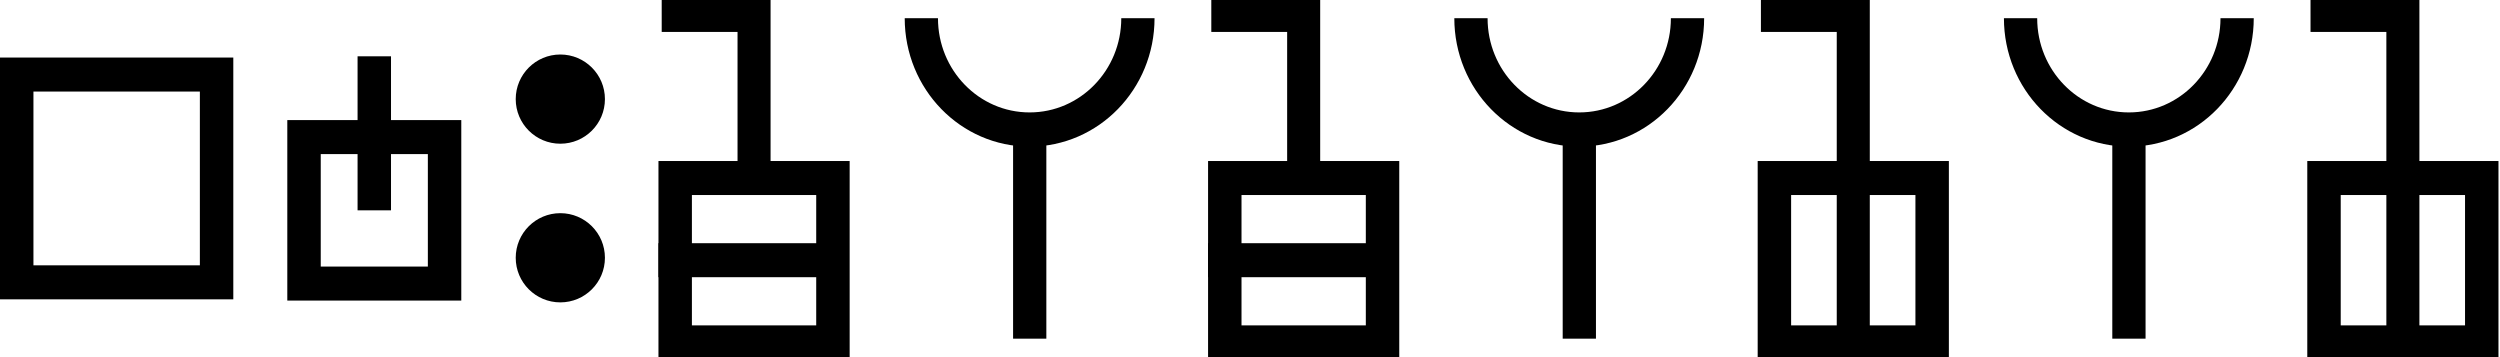
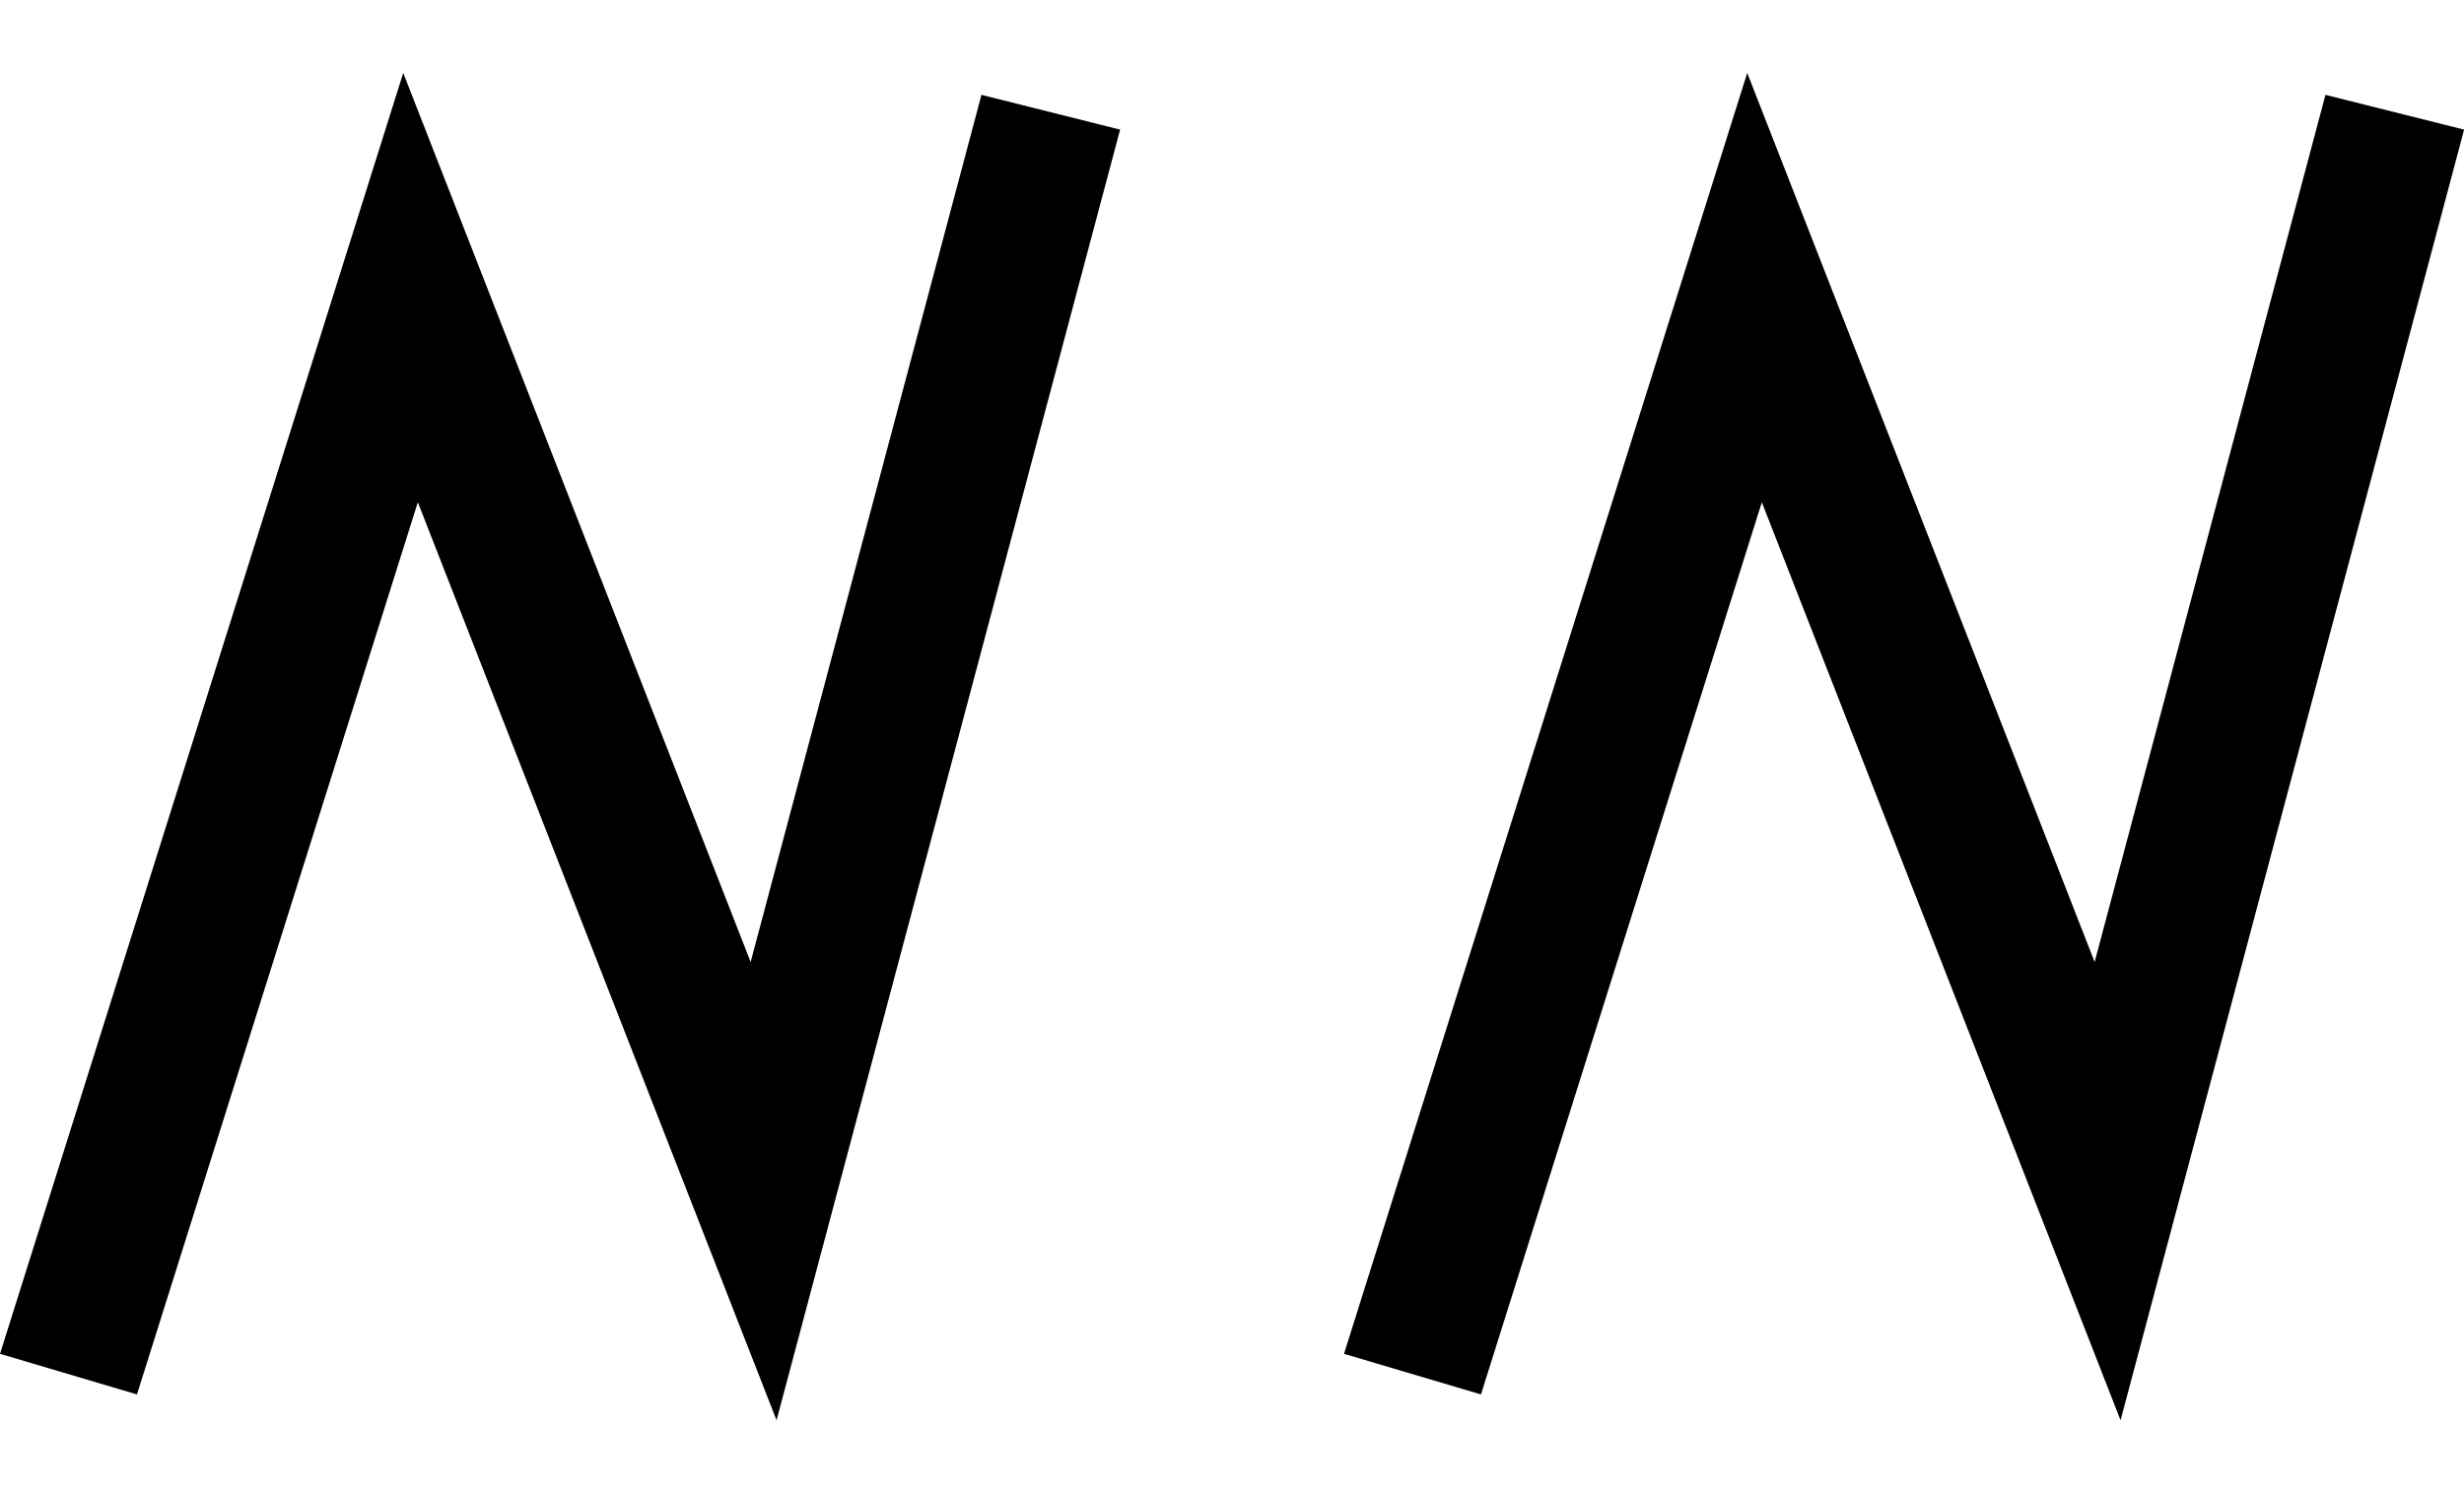
- <svg xmlns="http://www.w3.org/2000/svg" width="140.1" height="20" viewBox="0 0 140.1 20" version="1.1" id="svg3807">
+ <svg xmlns="http://www.w3.org/2000/svg" width="33" height="20" viewBox="0 0 33 20" version="1.1" id="svg3807">
  <g id="layer L1" transform="translate(0,10)">
    <g transform="translate(0,0)">
-       <g id="layer1" transform="translate(0,-291.7083)">
-         <g transform="matrix(1.172932,0,0,-0.9520283,-583.8196,-1486.07)" id="g10351" style="stroke-width:1.788;stroke-miterlimit:4;stroke-dasharray:none">
-           <g transform="matrix(0.9094024,0,0,1.120415,45.09442,226.1223)" id="g10351-0" style="stroke-width:1.789;stroke-miterlimit:4;stroke-dasharray:none">
-             <g id="g2601" transform="matrix(0.8925618,0,0,0.8925266,53.47671,-202.8362)" style="stroke-width:2.005">
-               <g transform="matrix(0.9161032,0,0,-0.9078513,101.9969,-4745.411)" id="g14246" style="stroke-width:2.177;stroke-miterlimit:4;stroke-dasharray:none">
-                 <g transform="matrix(1.222974,0,0,1.234139,-146.3597,738.2648)" id="g14253">
-                   <g transform="translate(-39.3611,1.9848)" id="g14264" style="stroke-width:1.772;stroke-miterlimit:4;stroke-dasharray:none">
-                     <g id="g10359-10-8" transform="matrix(1,0,0,-1,-52.73343,-5050.882)" style="stroke-width:1.772;stroke-miterlimit:4;stroke-dasharray:none">
-                       <g transform="matrix(1,0,0,-1,9.453375,-5051.509)" id="g14371">
-                         <g id="g10364-8-3" transform="matrix(1,0,0,-1,-48.16121,-5051.049)" />
-                         <g transform="translate(-27.1658,1.5491)" id="g14427">
-                           <g id="g10367-880-7" transform="matrix(1,0,0,-1,-48.16121,-5051.049)" />
-                           <g transform="translate(-45.4538,2.7243)" id="g14438">
-                             <g id="g10370-7-5" transform="matrix(1,0,0,-1,-48.16121,-5051.049)" />
-                             <g transform="translate(-30.4313,0.6037)" id="g14451">
-                               <g id="g12601" style="stroke-width:2.605;stroke-miterlimit:4;stroke-dasharray:none" transform="matrix(0.6486516,0,0,0.7128036,230.9036,-908.8502)">
-                                 <g style="stroke-width:1.48;stroke-miterlimit:4;stroke-dasharray:none" transform="matrix(1.846011,0,0,-1.679871,592.5355,-3070.463)" id="g4509-93-8">
-                                   <g id="g20055" transform="matrix(0.8002002,0,0,0.8223537,5.468814,10.95793)" style="stroke-width:1.824">
-                                     <g id="g20314" transform="matrix(0.9998634,0,0,-1,0.00611664,131.9087)" style="stroke-width:1.824">
-                                       <g id="g1248" transform="matrix(0.4865709,0,0,0.481358,19.61969,44.79501)" style="stroke-width:3.769;stroke-miterlimit:4;stroke-dasharray:none">
-                                         <g id="g1560" transform="matrix(0.7986289,0,0,0.7988544,6.441648,13.45424)" style="stroke-width:4.719">
-                                           <g id="g1745" transform="translate(8.315181,-6.137492)">
-                                             <g id="g2469" transform="translate(17.57402,-2.212496)">
-                                               <rect y="-61.232" x="-44.939" height="28.829" width="28.205" id="rect4172-8-9-3-1-5-3-4-5" style="fill:none;fill-opacity:1;stroke:#000000;stroke-width:4.719;stroke-miterlimit:4;stroke-dasharray:none;stroke-opacity:1" transform="scale(-1)" />
-                                             </g>
-                                           </g>
-                                         </g>
-                                       </g>
-                                     </g>
-                                   </g>
-                                 </g>
-                               </g>
-                             </g>
-                           </g>
-                         </g>
-                       </g>
-                     </g>
+       <g transform="translate(0,0)">
+         <g id="layer1" transform="translate(0,-291.7083)">
+           <g transform="matrix(1.172932,0,0,-0.9520283,-583.8196,-1486.07)" id="g10351" style="stroke-width:1.788;stroke-miterlimit:4;stroke-dasharray:none">
+             <g transform="matrix(0.9094024,0,0,1.120415,45.09442,226.1223)" id="g10351-0" style="stroke-width:1.789;stroke-miterlimit:4;stroke-dasharray:none">
+               <g id="g2601" transform="matrix(0.8925618,0,0,0.8925266,53.47671,-202.8362)" style="stroke-width:2.005">
+                 <g id="g3084" transform="matrix(1.011122,0,0,0.9932151,-7.370096,-13.71252)" style="stroke-width:2.001">
+                   <g transform="matrix(0.8377975,0,0,0.8280196,-39.34358,-319.7406)" id="g10367" style="stroke-width:2.22;stroke-miterlimit:4;stroke-dasharray:none">
+                     <path style="fill:none;fill-rule:evenodd;stroke:#000000;stroke-width:2.378;stroke-linecap:butt;stroke-linejoin:miter;stroke-miterlimit:4;stroke-dasharray:none;stroke-opacity:1" d="m 660.685,-1855.555 -4.769,-18.457 -5.863,15.457 -5.68,-18.588" id="path4186-6-7-94-7-8-3-4-9-6-9-9-0-1-3" />
                  </g>
                </g>
              </g>
            </g>
          </g>
        </g>
      </g>
    </g>
-     <g transform="translate(16.1,0)">
-       <g id="layer1" transform="translate(0,-291.7083)">
-         <g transform="matrix(1.172932,0,0,-0.9520283,-583.8196,-1486.07)" id="g10351" style="stroke-width:1.788;stroke-miterlimit:4;stroke-dasharray:none">
-           <g transform="matrix(0.9094024,0,0,1.120415,45.09442,226.1223)" id="g10351-0" style="stroke-width:1.789;stroke-miterlimit:4;stroke-dasharray:none">
-             <g id="g2601" transform="matrix(0.8925618,0,0,0.8925266,53.47671,-202.8362)" style="stroke-width:2.005">
-               <g transform="matrix(0.9161032,0,0,-0.9078513,101.9969,-4745.411)" id="g14246" style="stroke-width:2.177;stroke-miterlimit:4;stroke-dasharray:none">
-                 <g transform="matrix(1.222974,0,0,1.234139,-146.3597,738.2648)" id="g14253">
-                   <g transform="translate(-39.3611,1.9848)" id="g14264" style="stroke-width:1.772;stroke-miterlimit:4;stroke-dasharray:none">
-                     <g id="g10359-10-8" transform="matrix(1,0,0,-1,-52.73343,-5050.882)" style="stroke-width:1.772;stroke-miterlimit:4;stroke-dasharray:none">
-                       <g transform="matrix(1,0,0,-1,9.453375,-5051.509)" id="g14371">
-                         <g id="g10364-8-3" transform="matrix(1,0,0,-1,-48.16121,-5051.049)" />
-                         <g transform="translate(-27.1658,1.5491)" id="g14427">
-                           <g id="g10367-880-7" transform="matrix(1,0,0,-1,-48.16121,-5051.049)" />
-                           <g transform="translate(-45.4538,2.7243)" id="g14438">
-                             <g id="g10370-7-5" transform="matrix(1,0,0,-1,-48.16121,-5051.049)" />
-                             <g transform="translate(-30.4313,0.6037)" id="g14451">
-                               <g id="g12601" style="stroke-width:2.605;stroke-miterlimit:4;stroke-dasharray:none" transform="matrix(0.6486516,0,0,0.7128036,230.9036,-908.8502)">
-                                 <g style="stroke-width:1.48;stroke-miterlimit:4;stroke-dasharray:none" transform="matrix(1.846011,0,0,-1.679871,592.5355,-3070.463)" id="g4509-93-8">
-                                   <g id="g20055" transform="matrix(0.8002002,0,0,0.8223537,5.468814,10.95793)" style="stroke-width:1.824">
-                                     <g id="g20314" transform="matrix(0.9998634,0,0,-1,0.00611664,131.9087)" style="stroke-width:1.824">
-                                       <g id="g1248" transform="matrix(0.4865709,0,0,0.481358,19.61969,44.79501)" style="stroke-width:3.769;stroke-miterlimit:4;stroke-dasharray:none">
-                                         <g id="g1560" transform="matrix(0.7986289,0,0,0.7988544,6.441648,13.45424)" style="stroke-width:4.719">
-                                           <g id="g1745" transform="translate(8.315181,-6.137492)">
-                                             <g id="g2469" transform="translate(17.57402,-2.212496)">
-                                               <g id="g6749" transform="translate(4.8037359e-7,-20.33403)">
-                                                 <rect y="-81.738" x="-36.569" height="20.324" width="19.834" id="rect4172-8-9-3-1-5-3-4-2" style="fill:none;fill-opacity:1;stroke:#000000;stroke-width:4.719;stroke-miterlimit:4;stroke-dasharray:none;stroke-opacity:1" transform="scale(-1)" />
-                                                 <path id="rect4172-8-9-3-1-5-3-4-5-8" style="fill:none;stroke:#000000" d="M 26.651,71.576 V 50.205" />
-                                               </g>
-                                             </g>
-                                           </g>
-                                         </g>
-                                       </g>
-                                     </g>
-                                   </g>
-                                 </g>
-                               </g>
-                             </g>
-                           </g>
-                         </g>
-                       </g>
-                     </g>
-                   </g>
-                 </g>
-               </g>
-             </g>
-           </g>
-         </g>
-       </g>
-     </g>
-     <g transform="translate(28.9,0)">
-       <g id="layer1" transform="translate(0,-291.7083)">
-         <g transform="matrix(1.172932,0,0,-0.9520283,-583.8196,-1486.07)" id="g10351" style="stroke-width:1.788;stroke-miterlimit:4;stroke-dasharray:none">
-           <g transform="matrix(0.9094024,0,0,1.120415,45.09442,226.1223)" id="g10351-0" style="stroke-width:1.789;stroke-miterlimit:4;stroke-dasharray:none">
-             <g id="g2601" transform="matrix(0.8925618,0,0,0.8925266,53.47671,-202.8362)" style="stroke-width:2.005">
-               <g transform="matrix(0.9161032,0,0,-0.9078513,101.9969,-4745.411)" id="g14246" style="stroke-width:2.177;stroke-miterlimit:4;stroke-dasharray:none">
-                 <g transform="matrix(1.222974,0,0,1.234139,-146.3597,738.2648)" id="g14253">
-                   <g transform="translate(-39.3611,1.9848)" id="g14264" style="stroke-width:1.772;stroke-miterlimit:4;stroke-dasharray:none">
-                     <g id="g10359-10-8" transform="matrix(1,0,0,-1,-52.73343,-5050.882)" style="stroke-width:1.772;stroke-miterlimit:4;stroke-dasharray:none">
-                       <g transform="matrix(1,0,0,-1,9.453375,-5051.509)" id="g14371">
-                         <g id="g10364-8-3" transform="matrix(1,0,0,-1,-48.16121,-5051.049)" />
-                         <g transform="translate(-27.1658,1.5491)" id="g14427">
-                           <g id="g10367-880-7" transform="matrix(1,0,0,-1,-48.16121,-5051.049)" />
-                           <g transform="translate(-45.4538,2.7243)" id="g14438">
-                             <g id="g10370-7-5" transform="matrix(1,0,0,-1,-48.16121,-5051.049)" />
-                             <g transform="translate(-30.4313,0.6037)" id="g14451">
-                               <g id="g12601" style="stroke-width:2.605;stroke-miterlimit:4;stroke-dasharray:none" transform="matrix(0.6486516,0,0,0.7128036,230.9036,-908.8502)">
-                                 <g id="layer1-6-3-56-3-8-9" transform="matrix(1.060054,0,0,0.9646497,1319.467,-2988.315)" style="stroke-width:3.789">
-                                   <g transform="matrix(5.820712,0,0,5.820712,-711.3569,-666.8932)" id="g5414-3-0-2-5-3-2" style="stroke-width:3.789">
-                                     <g transform="matrix(0.2597607,0,0,0.2597607,12.18558,38.7607)" id="g4442-6-1-3-9-93-5-0" style="stroke-width:3.789">
-                                       <g transform="rotate(180,65.80256,172.9668)" id="g4446-6-9-0-0-1-4-6-2" style="stroke-width:3.789">
-                                         <g transform="translate(-1.010153,-6.12405)" id="g4404-1-2-4-9-2-1-5-3" style="stroke-width:3.789">
-                                           <circle style="fill:#000000;fill-opacity:1;fill-rule:evenodd;stroke:none;stroke-width:1.454;stroke-linecap:butt;stroke-linejoin:miter;stroke-miterlimit:4;stroke-dasharray:none;stroke-opacity:1" id="path3355-3-8-2-7-5-9-7" cx="-118.645" cy="-195.522" r="2.254" transform="scale(-1)" />
-                                           <circle style="fill:#000000;fill-opacity:1;fill-rule:evenodd;stroke:none;stroke-width:1.454;stroke-linecap:butt;stroke-linejoin:miter;stroke-miterlimit:4;stroke-dasharray:none;stroke-opacity:1" id="path3355-3-8-9-5-0-0-9-5" cx="-118.645" cy="-187.504" r="2.254" transform="scale(-1)" />
-                                         </g>
-                                       </g>
-                                     </g>
-                                   </g>
-                                 </g>
-                               </g>
-                             </g>
-                           </g>
-                         </g>
-                       </g>
-                     </g>
-                   </g>
-                 </g>
-               </g>
-             </g>
-           </g>
-         </g>
-       </g>
-     </g>
-     <g transform="translate(36.9,0)">
-       <g id="layer1" transform="translate(0,-291.7083)">
-         <g transform="matrix(1.172932,0,0,-0.9520283,-583.8196,-1486.07)" id="g10351" style="stroke-width:1.788;stroke-miterlimit:4;stroke-dasharray:none">
-           <g transform="matrix(0.9094024,0,0,1.120415,45.09442,226.1223)" id="g10351-0" style="stroke-width:1.789;stroke-miterlimit:4;stroke-dasharray:none">
-             <g id="g2601" transform="matrix(0.8925618,0,0,0.8925266,53.47671,-202.8362)" style="stroke-width:2.005">
-               <g transform="matrix(0.9161032,0,0,-0.9078513,101.9969,-4745.411)" id="g14246" style="stroke-width:2.177;stroke-miterlimit:4;stroke-dasharray:none">
-                 <g transform="matrix(1.222974,0,0,1.234139,-146.3597,738.2648)" id="g14253">
-                   <g transform="translate(-39.3611,1.9848)" id="g14264" style="stroke-width:1.772;stroke-miterlimit:4;stroke-dasharray:none">
-                     <g id="g10359-10-8" transform="matrix(1,0,0,-1,-52.73343,-5050.882)" style="stroke-width:1.772;stroke-miterlimit:4;stroke-dasharray:none">
-                       <g transform="matrix(1,0,0,-1,9.453375,-5051.509)" id="g14371">
-                         <g id="g10364-8-3" transform="matrix(1,0,0,-1,-48.16121,-5051.049)" />
-                         <g transform="translate(-27.1658,1.5491)" id="g14427">
-                           <g id="g10367-880-7" transform="matrix(1,0,0,-1,-48.16121,-5051.049)" />
-                           <g transform="translate(-45.4538,2.7243)" id="g14438">
-                             <g id="g10370-7-5" transform="matrix(1,0,0,-1,-48.16121,-5051.049)" />
-                             <g transform="translate(-30.4313,0.6037)" id="g14451">
-                               <g id="g12601" style="stroke-width:2.605;stroke-miterlimit:4;stroke-dasharray:none" transform="matrix(0.6486516,0,0,0.7128036,230.9036,-908.8502)">
-                                 <g style="stroke-width:1.48;stroke-miterlimit:4;stroke-dasharray:none" transform="matrix(1.846011,0,0,-1.679871,592.5355,-3070.463)" id="g4509-93-8">
-                                   <g id="g20055" transform="matrix(0.8002002,0,0,0.8223537,5.468814,10.95793)" style="stroke-width:1.824">
-                                     <g id="g20314" transform="matrix(0.9998634,0,0,-1,0.00611664,131.9087)" style="stroke-width:1.824">
-                                       <g id="g1248" transform="matrix(0.4865709,0,0,0.481358,19.61969,44.79501)" style="stroke-width:3.769;stroke-miterlimit:4;stroke-dasharray:none">
-                                         <g id="g1560" transform="matrix(0.7986289,0,0,0.7988544,6.441648,13.45424)" style="stroke-width:4.719">
-                                           <g id="g1745" transform="translate(8.315181,-6.137492)">
-                                             <g id="g2469" transform="translate(17.57402,-2.212496)">
-                                               <g id="g5102" transform="translate(-5.102108,0.563919)" style="stroke-width:3.775;stroke-miterlimit:4;stroke-dasharray:none">
-                                                 <g id="g8395" transform="translate(-1.821697,1.05357)">
-                                                   <g id="g8688" transform="translate(-0.2488129,-1.253024)">
-                                                     <g id="g9078" transform="translate(0.04681289,0.560783)" style="stroke-width:4.719;stroke-miterlimit:4;stroke-dasharray:none">
-                                                       <g id="g9477">
-                                                         <g id="g11145">
-                                                           <g id="g951" transform="translate(3.415347e-7,2.528218)">
-                                                             <g id="g1689" transform="translate(3.4154001e-7,-0.3041344)">
-                                                               <g id="g2808" transform="translate(6.000886)">
-                                                                 <g id="g4724">
-                                                                   <g style="stroke-width:3.149;stroke-miterlimit:4;stroke-dasharray:none" transform="matrix(1.480673,0,0,1.516846,-6.28103,-144.5997)" id="g4262-8-3-2-08-7-6" />
-                                                                   <g id="g4904" transform="translate(13.49029,-32.89643)">
-                                                                     <path style="fill:none;fill-rule:evenodd;stroke:#000000;stroke-width:3.149;stroke-linecap:butt;stroke-linejoin:miter;stroke-miterlimit:4;stroke-dasharray:none;stroke-opacity:1" d="m 5.908,130.83 8.802,-0.002 v 13.765" id="path4186-6-5-5-4-6-3-9-9-7" transform="matrix(1.480673,0,0,1.516846,-6.28103,-144.5997)" />
-                                                                     <path style="fill:none;fill-rule:evenodd;stroke:#000000;stroke-width:4.719;stroke-linecap:butt;stroke-linejoin:miter;stroke-miterlimit:4;stroke-dasharray:none;stroke-opacity:1" d="m 2.01,87.911 25.678,-0.003" id="path4186-6-5-5-4-6-3-9-9-7-6" />
-                                                                     <rect y="76.506" x="4.369" height="22.806" width="22.262" id="rect4172-8-9-3-1-5" style="fill:none;fill-opacity:1;stroke:#000000;stroke-width:4.719;stroke-miterlimit:4;stroke-dasharray:none;stroke-opacity:1" />
-                                                                   </g>
-                                                                 </g>
-                                                               </g>
-                                                             </g>
-                                                           </g>
-                                                         </g>
-                                                       </g>
-                                                     </g>
-                                                   </g>
-                                                 </g>
-                                               </g>
-                                             </g>
-                                           </g>
-                                         </g>
-                                       </g>
-                                     </g>
-                                   </g>
-                                 </g>
-                               </g>
-                             </g>
-                           </g>
-                         </g>
-                       </g>
-                     </g>
-                   </g>
-                 </g>
-               </g>
-             </g>
-           </g>
-         </g>
-       </g>
-     </g>
-     <g transform="translate(50.7,0)">
-       <g id="layer1" transform="translate(0,-291.7083)">
-         <g transform="matrix(1.172932,0,0,-0.9520283,-583.8196,-1486.07)" id="g10351" style="stroke-width:1.788;stroke-miterlimit:4;stroke-dasharray:none">
-           <g transform="matrix(0.9094024,0,0,1.120415,45.09442,226.1223)" id="g10351-0" style="stroke-width:1.789;stroke-miterlimit:4;stroke-dasharray:none">
-             <g id="g2601" transform="matrix(0.8925618,0,0,0.8925266,53.47671,-202.8362)" style="stroke-width:2.005">
-               <g transform="matrix(0.9161032,0,0,-0.9078513,101.9969,-4745.411)" id="g14246" style="stroke-width:2.177;stroke-miterlimit:4;stroke-dasharray:none">
-                 <g transform="matrix(1.222974,0,0,1.234139,-146.3597,738.2648)" id="g14253">
-                   <g transform="translate(-39.3611,1.9848)" id="g14264" style="stroke-width:1.772;stroke-miterlimit:4;stroke-dasharray:none">
-                     <g id="g10359-10-8" transform="matrix(1,0,0,-1,-52.73343,-5050.882)" style="stroke-width:1.772;stroke-miterlimit:4;stroke-dasharray:none">
-                       <g transform="matrix(1,0,0,-1,9.453375,-5051.509)" id="g14371">
-                         <g id="g10364-8-3" transform="matrix(1,0,0,-1,-48.16121,-5051.049)" />
-                         <g transform="translate(-27.1658,1.5491)" id="g14427">
-                           <g id="g10367-880-7" transform="matrix(1,0,0,-1,-48.16121,-5051.049)" />
-                           <g transform="translate(-45.4538,2.7243)" id="g14438">
-                             <g id="g10370-7-5" transform="matrix(1,0,0,-1,-48.16121,-5051.049)" />
-                             <g transform="translate(-30.4313,0.6037)" id="g14451">
-                               <g id="g12601" style="stroke-width:2.605;stroke-miterlimit:4;stroke-dasharray:none" transform="matrix(0.6486516,0,0,0.7128036,230.9036,-908.8502)">
-                                 <g style="stroke-width:1.48;stroke-miterlimit:4;stroke-dasharray:none" transform="matrix(1.846011,0,0,-1.679871,592.5355,-3070.463)" id="g4509-93-8">
-                                   <g id="g20055" transform="matrix(0.8002002,0,0,0.8223537,5.468814,10.95793)" style="stroke-width:1.824">
-                                     <g id="g20314" transform="matrix(0.9998634,0,0,1,0.00611664,-0.218186)" style="stroke-width:1.824">
-                                       <path style="fill:none;fill-rule:evenodd;stroke:#000000;stroke-width:1.824;stroke-linecap:butt;stroke-linejoin:miter;stroke-miterlimit:4;stroke-dasharray:none;stroke-opacity:1" d="m 39.312,74.612 c 0,-3.279 2.658,-5.938 5.938,-5.938 3.279,0 5.938,2.658 5.938,5.938" id="path3355-7-7-8-27" />
-                                       <path style="fill:none;fill-rule:evenodd;stroke:#000000;stroke-width:1.824;stroke-linecap:butt;stroke-linejoin:miter;stroke-miterlimit:4;stroke-dasharray:none;stroke-opacity:1" d="M 45.255,57.515 V 68.398" id="path4186-6-7-5-4-9-2" />
-                                     </g>
-                                   </g>
-                                 </g>
-                               </g>
-                             </g>
-                           </g>
-                         </g>
-                       </g>
-                     </g>
-                   </g>
-                 </g>
-               </g>
-             </g>
-           </g>
-         </g>
-       </g>
-     </g>
-     <g transform="translate(67.7,0)">
-       <g id="layer1" transform="translate(0,-291.7083)">
-         <g transform="matrix(1.172932,0,0,-0.9520283,-583.8196,-1486.07)" id="g10351" style="stroke-width:1.788;stroke-miterlimit:4;stroke-dasharray:none">
-           <g transform="matrix(0.9094024,0,0,1.120415,45.09442,226.1223)" id="g10351-0" style="stroke-width:1.789;stroke-miterlimit:4;stroke-dasharray:none">
-             <g id="g2601" transform="matrix(0.8925618,0,0,0.8925266,53.47671,-202.8362)" style="stroke-width:2.005">
-               <g transform="matrix(0.9161032,0,0,-0.9078513,101.9969,-4745.411)" id="g14246" style="stroke-width:2.177;stroke-miterlimit:4;stroke-dasharray:none">
-                 <g transform="matrix(1.222974,0,0,1.234139,-146.3597,738.2648)" id="g14253">
-                   <g transform="translate(-39.3611,1.9848)" id="g14264" style="stroke-width:1.772;stroke-miterlimit:4;stroke-dasharray:none">
-                     <g id="g10359-10-8" transform="matrix(1,0,0,-1,-52.73343,-5050.882)" style="stroke-width:1.772;stroke-miterlimit:4;stroke-dasharray:none">
-                       <g transform="matrix(1,0,0,-1,9.453375,-5051.509)" id="g14371">
-                         <g id="g10364-8-3" transform="matrix(1,0,0,-1,-48.16121,-5051.049)" />
-                         <g transform="translate(-27.1658,1.5491)" id="g14427">
-                           <g id="g10367-880-7" transform="matrix(1,0,0,-1,-48.16121,-5051.049)" />
-                           <g transform="translate(-45.4538,2.7243)" id="g14438">
-                             <g id="g10370-7-5" transform="matrix(1,0,0,-1,-48.16121,-5051.049)" />
-                             <g transform="translate(-30.4313,0.6037)" id="g14451">
-                               <g id="g12601" style="stroke-width:2.605;stroke-miterlimit:4;stroke-dasharray:none" transform="matrix(0.6486516,0,0,0.7128036,230.9036,-908.8502)">
-                                 <g style="stroke-width:1.48;stroke-miterlimit:4;stroke-dasharray:none" transform="matrix(1.846011,0,0,-1.679871,592.5355,-3070.463)" id="g4509-93-8">
-                                   <g id="g20055" transform="matrix(0.8002002,0,0,0.8223537,5.468814,10.95793)" style="stroke-width:1.824">
-                                     <g id="g20314" transform="matrix(0.9998634,0,0,-1,0.00611664,131.9087)" style="stroke-width:1.824">
-                                       <g id="g1248" transform="matrix(0.4865709,0,0,0.481358,19.61969,44.79501)" style="stroke-width:3.769;stroke-miterlimit:4;stroke-dasharray:none">
-                                         <g id="g1560" transform="matrix(0.7986289,0,0,0.7988544,6.441648,13.45424)" style="stroke-width:4.719">
-                                           <g id="g1745" transform="translate(8.315181,-6.137492)">
-                                             <g id="g2469" transform="translate(17.57402,-2.212496)">
-                                               <g id="g5102" transform="translate(-5.102108,0.563919)" style="stroke-width:3.775;stroke-miterlimit:4;stroke-dasharray:none">
-                                                 <g id="g8395" transform="translate(-1.821697,1.05357)">
-                                                   <g id="g8688" transform="translate(-0.2488129,-1.253024)">
-                                                     <g id="g9078" transform="translate(0.04681289,0.560783)" style="stroke-width:4.719;stroke-miterlimit:4;stroke-dasharray:none">
-                                                       <g id="g9477">
-                                                         <g id="g11145">
-                                                           <g id="g951" transform="translate(3.415347e-7,2.528218)">
-                                                             <g id="g1689" transform="translate(3.4154001e-7,-0.3041344)">
-                                                               <g id="g2808" transform="translate(6.000886)">
-                                                                 <g id="g4724">
-                                                                   <g style="stroke-width:3.149;stroke-miterlimit:4;stroke-dasharray:none" transform="matrix(1.480673,0,0,1.516846,-6.28103,-144.5997)" id="g4262-8-3-2-08-7-6" />
-                                                                   <g id="g4904" transform="translate(13.49029,-32.89643)">
-                                                                     <path style="fill:none;fill-rule:evenodd;stroke:#000000;stroke-width:3.149;stroke-linecap:butt;stroke-linejoin:miter;stroke-miterlimit:4;stroke-dasharray:none;stroke-opacity:1" d="m 5.908,130.83 8.802,-0.002 v 13.765" id="path4186-6-5-5-4-6-3-9-9-7" transform="matrix(1.480673,0,0,1.516846,-6.28103,-144.5997)" />
-                                                                     <path style="fill:none;fill-rule:evenodd;stroke:#000000;stroke-width:4.719;stroke-linecap:butt;stroke-linejoin:miter;stroke-miterlimit:4;stroke-dasharray:none;stroke-opacity:1" d="m 2.01,87.911 25.678,-0.003" id="path4186-6-5-5-4-6-3-9-9-7-6" />
-                                                                     <rect y="76.506" x="4.369" height="22.806" width="22.262" id="rect4172-8-9-3-1-5" style="fill:none;fill-opacity:1;stroke:#000000;stroke-width:4.719;stroke-miterlimit:4;stroke-dasharray:none;stroke-opacity:1" />
-                                                                   </g>
-                                                                 </g>
-                                                               </g>
-                                                             </g>
-                                                           </g>
-                                                         </g>
-                                                       </g>
-                                                     </g>
-                                                   </g>
-                                                 </g>
-                                               </g>
-                                             </g>
-                                           </g>
-                                         </g>
-                                       </g>
-                                     </g>
-                                   </g>
-                                 </g>
-                               </g>
-                             </g>
-                           </g>
-                         </g>
-                       </g>
-                     </g>
-                   </g>
-                 </g>
-               </g>
-             </g>
-           </g>
-         </g>
-       </g>
-     </g>
-     <g transform="translate(81.5,0)">
-       <g id="layer1" transform="translate(0,-291.7083)">
-         <g transform="matrix(1.172932,0,0,-0.9520283,-583.8196,-1486.07)" id="g10351" style="stroke-width:1.788;stroke-miterlimit:4;stroke-dasharray:none">
-           <g transform="matrix(0.9094024,0,0,1.120415,45.09442,226.1223)" id="g10351-0" style="stroke-width:1.789;stroke-miterlimit:4;stroke-dasharray:none">
-             <g id="g2601" transform="matrix(0.8925618,0,0,0.8925266,53.47671,-202.8362)" style="stroke-width:2.005">
-               <g transform="matrix(0.9161032,0,0,-0.9078513,101.9969,-4745.411)" id="g14246" style="stroke-width:2.177;stroke-miterlimit:4;stroke-dasharray:none">
-                 <g transform="matrix(1.222974,0,0,1.234139,-146.3597,738.2648)" id="g14253">
-                   <g transform="translate(-39.3611,1.9848)" id="g14264" style="stroke-width:1.772;stroke-miterlimit:4;stroke-dasharray:none">
-                     <g id="g10359-10-8" transform="matrix(1,0,0,-1,-52.73343,-5050.882)" style="stroke-width:1.772;stroke-miterlimit:4;stroke-dasharray:none">
-                       <g transform="matrix(1,0,0,-1,9.453375,-5051.509)" id="g14371">
-                         <g id="g10364-8-3" transform="matrix(1,0,0,-1,-48.16121,-5051.049)" />
-                         <g transform="translate(-27.1658,1.5491)" id="g14427">
-                           <g id="g10367-880-7" transform="matrix(1,0,0,-1,-48.16121,-5051.049)" />
-                           <g transform="translate(-45.4538,2.7243)" id="g14438">
-                             <g id="g10370-7-5" transform="matrix(1,0,0,-1,-48.16121,-5051.049)" />
-                             <g transform="translate(-30.4313,0.6037)" id="g14451">
-                               <g id="g12601" style="stroke-width:2.605;stroke-miterlimit:4;stroke-dasharray:none" transform="matrix(0.6486516,0,0,0.7128036,230.9036,-908.8502)">
-                                 <g style="stroke-width:1.48;stroke-miterlimit:4;stroke-dasharray:none" transform="matrix(1.846011,0,0,-1.679871,592.5355,-3070.463)" id="g4509-93-8">
-                                   <g id="g20055" transform="matrix(0.8002002,0,0,0.8223537,5.468814,10.95793)" style="stroke-width:1.824">
-                                     <g id="g20314" transform="matrix(0.9998634,0,0,1,0.00611664,-0.218186)" style="stroke-width:1.824">
-                                       <path style="fill:none;fill-rule:evenodd;stroke:#000000;stroke-width:1.824;stroke-linecap:butt;stroke-linejoin:miter;stroke-miterlimit:4;stroke-dasharray:none;stroke-opacity:1" d="m 39.312,74.612 c 0,-3.279 2.658,-5.938 5.938,-5.938 3.279,0 5.938,2.658 5.938,5.938" id="path3355-7-7-8-27" />
-                                       <path style="fill:none;fill-rule:evenodd;stroke:#000000;stroke-width:1.824;stroke-linecap:butt;stroke-linejoin:miter;stroke-miterlimit:4;stroke-dasharray:none;stroke-opacity:1" d="M 45.255,57.515 V 68.398" id="path4186-6-7-5-4-9-2" />
-                                     </g>
-                                   </g>
-                                 </g>
-                               </g>
-                             </g>
-                           </g>
-                         </g>
-                       </g>
-                     </g>
-                   </g>
-                 </g>
-               </g>
-             </g>
-           </g>
-         </g>
-       </g>
-     </g>
-     <g transform="translate(98.5,0)">
-       <g id="layer1" transform="translate(0,-291.7083)">
-         <g transform="matrix(1.172932,0,0,-0.9520283,-583.8196,-1486.07)" id="g10351" style="stroke-width:1.788;stroke-miterlimit:4;stroke-dasharray:none">
-           <g transform="matrix(0.9094024,0,0,1.120415,45.09442,226.1223)" id="g10351-0" style="stroke-width:1.789;stroke-miterlimit:4;stroke-dasharray:none">
-             <g id="g2601" transform="matrix(0.8925618,0,0,0.8925266,53.47671,-202.8362)" style="stroke-width:2.005">
-               <g transform="matrix(0.9161032,0,0,-0.9078513,101.9969,-4745.411)" id="g14246" style="stroke-width:2.177;stroke-miterlimit:4;stroke-dasharray:none">
-                 <g transform="matrix(1.222974,0,0,1.234139,-146.3597,738.2648)" id="g14253">
-                   <g transform="translate(-39.3611,1.9848)" id="g14264" style="stroke-width:1.772;stroke-miterlimit:4;stroke-dasharray:none">
-                     <g id="g10359-10-8" transform="matrix(1,0,0,-1,-52.73343,-5050.882)" style="stroke-width:1.772;stroke-miterlimit:4;stroke-dasharray:none">
-                       <g transform="matrix(1,0,0,-1,9.453375,-5051.509)" id="g14371">
-                         <g id="g10364-8-3" transform="matrix(1,0,0,-1,-48.16121,-5051.049)" />
-                         <g transform="translate(-27.1658,1.5491)" id="g14427">
-                           <g id="g10367-880-7" transform="matrix(1,0,0,-1,-48.16121,-5051.049)" />
-                           <g transform="translate(-45.4538,2.7243)" id="g14438">
-                             <g id="g10370-7-5" transform="matrix(1,0,0,-1,-48.16121,-5051.049)" />
-                             <g transform="translate(-30.4313,0.6037)" id="g14451">
-                               <g id="g12601" style="stroke-width:2.605;stroke-miterlimit:4;stroke-dasharray:none" transform="matrix(0.6486516,0,0,0.7128036,230.9036,-908.8502)">
-                                 <g style="stroke-width:1.48;stroke-miterlimit:4;stroke-dasharray:none" transform="matrix(1.846011,0,0,-1.679871,592.5355,-3070.463)" id="g4509-93-8">
-                                   <g id="g20055" transform="matrix(0.8002002,0,0,0.8223537,5.468814,10.95793)" style="stroke-width:1.824">
-                                     <g id="g20314" transform="matrix(0.9998634,0,0,-1,0.00611664,131.9087)" style="stroke-width:1.824">
-                                       <g id="g1248" transform="matrix(0.4865709,0,0,0.481358,19.61969,44.79501)" style="stroke-width:3.769;stroke-miterlimit:4;stroke-dasharray:none">
-                                         <g id="g1560" transform="matrix(0.7986289,0,0,0.7988544,6.441648,13.45424)" style="stroke-width:4.719">
-                                           <g id="g1745" transform="translate(8.315181,-6.137492)">
-                                             <g id="g2469" transform="translate(17.57402,-2.212496)">
-                                               <g id="g5102" transform="translate(-5.102108,0.563919)" style="stroke-width:3.775;stroke-miterlimit:4;stroke-dasharray:none">
-                                                 <g id="g8395" transform="translate(-1.821697,1.05357)">
-                                                   <g id="g8688" transform="translate(-0.2488129,-1.253024)">
-                                                     <g id="g9078" transform="translate(0.04681289,0.560783)" style="stroke-width:4.719;stroke-miterlimit:4;stroke-dasharray:none">
-                                                       <g id="g9477">
-                                                         <g id="g11145">
-                                                           <g id="g951" transform="translate(3.415347e-7,2.528218)">
-                                                             <g id="g1689" transform="translate(3.4154001e-7,-0.3041344)">
-                                                               <g id="g2808" transform="translate(6.000886)">
-                                                                 <g id="g4724">
-                                                                   <g style="stroke-width:3.149;stroke-miterlimit:4;stroke-dasharray:none" transform="matrix(1.480673,0,0,1.516846,-6.28103,-144.5997)" id="g4262-8-3-2-08-7-6" />
-                                                                   <g id="g4904" transform="translate(13.49029,-32.89643)">
-                                                                     <path style="fill:none;fill-rule:evenodd;stroke:#000000;stroke-width:3.149;stroke-linecap:butt;stroke-linejoin:miter;stroke-miterlimit:4;stroke-dasharray:none;stroke-opacity:1" d="m 5.908,130.83 8.802,-0.002 0,31.3" id="path4186-6-5-5-4-6-3-9-9-7" transform="matrix(1.480673,0,0,1.516846,-6.28103,-144.5997)" />
-                                                                     <rect y="76.506" x="4.369" height="22.806" width="22.262" id="rect4172-8-9-3-1-5" style="fill:none;fill-opacity:1;stroke:#000000;stroke-width:4.719;stroke-miterlimit:4;stroke-dasharray:none;stroke-opacity:1" />
-                                                                   </g>
-                                                                 </g>
-                                                               </g>
-                                                             </g>
-                                                           </g>
-                                                         </g>
-                                                       </g>
-                                                     </g>
-                                                   </g>
-                                                 </g>
-                                               </g>
-                                             </g>
-                                           </g>
-                                         </g>
-                                       </g>
-                                     </g>
-                                   </g>
-                                 </g>
-                               </g>
-                             </g>
-                           </g>
-                         </g>
-                       </g>
-                     </g>
-                   </g>
-                 </g>
-               </g>
-             </g>
-           </g>
-         </g>
-       </g>
-     </g>
-     <g transform="translate(112.3,0)">
-       <g id="layer1" transform="translate(0,-291.7083)">
-         <g transform="matrix(1.172932,0,0,-0.9520283,-583.8196,-1486.07)" id="g10351" style="stroke-width:1.788;stroke-miterlimit:4;stroke-dasharray:none">
-           <g transform="matrix(0.9094024,0,0,1.120415,45.09442,226.1223)" id="g10351-0" style="stroke-width:1.789;stroke-miterlimit:4;stroke-dasharray:none">
-             <g id="g2601" transform="matrix(0.8925618,0,0,0.8925266,53.47671,-202.8362)" style="stroke-width:2.005">
-               <g transform="matrix(0.9161032,0,0,-0.9078513,101.9969,-4745.411)" id="g14246" style="stroke-width:2.177;stroke-miterlimit:4;stroke-dasharray:none">
-                 <g transform="matrix(1.222974,0,0,1.234139,-146.3597,738.2648)" id="g14253">
-                   <g transform="translate(-39.3611,1.9848)" id="g14264" style="stroke-width:1.772;stroke-miterlimit:4;stroke-dasharray:none">
-                     <g id="g10359-10-8" transform="matrix(1,0,0,-1,-52.73343,-5050.882)" style="stroke-width:1.772;stroke-miterlimit:4;stroke-dasharray:none">
-                       <g transform="matrix(1,0,0,-1,9.453375,-5051.509)" id="g14371">
-                         <g id="g10364-8-3" transform="matrix(1,0,0,-1,-48.16121,-5051.049)" />
-                         <g transform="translate(-27.1658,1.5491)" id="g14427">
-                           <g id="g10367-880-7" transform="matrix(1,0,0,-1,-48.16121,-5051.049)" />
-                           <g transform="translate(-45.4538,2.7243)" id="g14438">
-                             <g id="g10370-7-5" transform="matrix(1,0,0,-1,-48.16121,-5051.049)" />
-                             <g transform="translate(-30.4313,0.6037)" id="g14451">
-                               <g id="g12601" style="stroke-width:2.605;stroke-miterlimit:4;stroke-dasharray:none" transform="matrix(0.6486516,0,0,0.7128036,230.9036,-908.8502)">
-                                 <g style="stroke-width:1.48;stroke-miterlimit:4;stroke-dasharray:none" transform="matrix(1.846011,0,0,-1.679871,592.5355,-3070.463)" id="g4509-93-8">
-                                   <g id="g20055" transform="matrix(0.8002002,0,0,0.8223537,5.468814,10.95793)" style="stroke-width:1.824">
-                                     <g id="g20314" transform="matrix(0.9998634,0,0,1,0.00611664,-0.218186)" style="stroke-width:1.824">
-                                       <path style="fill:none;fill-rule:evenodd;stroke:#000000;stroke-width:1.824;stroke-linecap:butt;stroke-linejoin:miter;stroke-miterlimit:4;stroke-dasharray:none;stroke-opacity:1" d="m 39.312,74.612 c 0,-3.279 2.658,-5.938 5.938,-5.938 3.279,0 5.938,2.658 5.938,5.938" id="path3355-7-7-8-27" />
-                                       <path style="fill:none;fill-rule:evenodd;stroke:#000000;stroke-width:1.824;stroke-linecap:butt;stroke-linejoin:miter;stroke-miterlimit:4;stroke-dasharray:none;stroke-opacity:1" d="M 45.255,57.515 V 68.398" id="path4186-6-7-5-4-9-2" />
-                                     </g>
-                                   </g>
-                                 </g>
-                               </g>
-                             </g>
-                           </g>
-                         </g>
-                       </g>
-                     </g>
-                   </g>
-                 </g>
-               </g>
-             </g>
-           </g>
-         </g>
-       </g>
-     </g>
-     <g transform="translate(129.3,0)">
-       <g id="layer1" transform="translate(0,-291.7083)">
-         <g transform="matrix(1.172932,0,0,-0.9520283,-583.8196,-1486.07)" id="g10351" style="stroke-width:1.788;stroke-miterlimit:4;stroke-dasharray:none">
-           <g transform="matrix(0.9094024,0,0,1.120415,45.09442,226.1223)" id="g10351-0" style="stroke-width:1.789;stroke-miterlimit:4;stroke-dasharray:none">
-             <g id="g2601" transform="matrix(0.8925618,0,0,0.8925266,53.47671,-202.8362)" style="stroke-width:2.005">
-               <g transform="matrix(0.9161032,0,0,-0.9078513,101.9969,-4745.411)" id="g14246" style="stroke-width:2.177;stroke-miterlimit:4;stroke-dasharray:none">
-                 <g transform="matrix(1.222974,0,0,1.234139,-146.3597,738.2648)" id="g14253">
-                   <g transform="translate(-39.3611,1.9848)" id="g14264" style="stroke-width:1.772;stroke-miterlimit:4;stroke-dasharray:none">
-                     <g id="g10359-10-8" transform="matrix(1,0,0,-1,-52.73343,-5050.882)" style="stroke-width:1.772;stroke-miterlimit:4;stroke-dasharray:none">
-                       <g transform="matrix(1,0,0,-1,9.453375,-5051.509)" id="g14371">
-                         <g id="g10364-8-3" transform="matrix(1,0,0,-1,-48.16121,-5051.049)" />
-                         <g transform="translate(-27.1658,1.5491)" id="g14427">
-                           <g id="g10367-880-7" transform="matrix(1,0,0,-1,-48.16121,-5051.049)" />
-                           <g transform="translate(-45.4538,2.7243)" id="g14438">
-                             <g id="g10370-7-5" transform="matrix(1,0,0,-1,-48.16121,-5051.049)" />
-                             <g transform="translate(-30.4313,0.6037)" id="g14451">
-                               <g id="g12601" style="stroke-width:2.605;stroke-miterlimit:4;stroke-dasharray:none" transform="matrix(0.6486516,0,0,0.7128036,230.9036,-908.8502)">
-                                 <g style="stroke-width:1.48;stroke-miterlimit:4;stroke-dasharray:none" transform="matrix(1.846011,0,0,-1.679871,592.5355,-3070.463)" id="g4509-93-8">
-                                   <g id="g20055" transform="matrix(0.8002002,0,0,0.8223537,5.468814,10.95793)" style="stroke-width:1.824">
-                                     <g id="g20314" transform="matrix(0.9998634,0,0,-1,0.00611664,131.9087)" style="stroke-width:1.824">
-                                       <g id="g1248" transform="matrix(0.4865709,0,0,0.481358,19.61969,44.79501)" style="stroke-width:3.769;stroke-miterlimit:4;stroke-dasharray:none">
-                                         <g id="g1560" transform="matrix(0.7986289,0,0,0.7988544,6.441648,13.45424)" style="stroke-width:4.719">
-                                           <g id="g1745" transform="translate(8.315181,-6.137492)">
-                                             <g id="g2469" transform="translate(17.57402,-2.212496)">
-                                               <g id="g5102" transform="translate(-5.102108,0.563919)" style="stroke-width:3.775;stroke-miterlimit:4;stroke-dasharray:none">
-                                                 <g id="g8395" transform="translate(-1.821697,1.05357)">
-                                                   <g id="g8688" transform="translate(-0.2488129,-1.253024)">
-                                                     <g id="g9078" transform="translate(0.04681289,0.560783)" style="stroke-width:4.719;stroke-miterlimit:4;stroke-dasharray:none">
-                                                       <g id="g9477">
-                                                         <g id="g11145">
-                                                           <g id="g951" transform="translate(3.415347e-7,2.528218)">
-                                                             <g id="g1689" transform="translate(3.4154001e-7,-0.3041344)">
-                                                               <g id="g2808" transform="translate(6.000886)">
-                                                                 <g id="g4724">
-                                                                   <g style="stroke-width:3.149;stroke-miterlimit:4;stroke-dasharray:none" transform="matrix(1.480673,0,0,1.516846,-6.28103,-144.5997)" id="g4262-8-3-2-08-7-6" />
-                                                                   <g id="g4904" transform="translate(13.49029,-32.89643)">
-                                                                     <path style="fill:none;fill-rule:evenodd;stroke:#000000;stroke-width:3.149;stroke-linecap:butt;stroke-linejoin:miter;stroke-miterlimit:4;stroke-dasharray:none;stroke-opacity:1" d="m 5.908,130.83 8.802,-0.002 0,31.3" id="path4186-6-5-5-4-6-3-9-9-7" transform="matrix(1.480673,0,0,1.516846,-6.28103,-144.5997)" />
-                                                                     <rect y="76.506" x="4.369" height="22.806" width="22.262" id="rect4172-8-9-3-1-5" style="fill:none;fill-opacity:1;stroke:#000000;stroke-width:4.719;stroke-miterlimit:4;stroke-dasharray:none;stroke-opacity:1" />
-                                                                   </g>
-                                                                 </g>
-                                                               </g>
-                                                             </g>
-                                                           </g>
-                                                         </g>
-                                                       </g>
-                                                     </g>
-                                                   </g>
-                                                 </g>
-                                               </g>
-                                             </g>
-                                           </g>
-                                         </g>
-                                       </g>
-                                     </g>
-                                   </g>
-                                 </g>
-                               </g>
-                             </g>
-                           </g>
-                         </g>
-                       </g>
-                     </g>
+     <g transform="translate(18,0)">
+       <g transform="translate(0,0)">
+         <g id="layer1" transform="translate(0,-291.7083)">
+           <g transform="matrix(1.172932,0,0,-0.9520283,-583.8196,-1486.07)" id="g10351" style="stroke-width:1.788;stroke-miterlimit:4;stroke-dasharray:none">
+             <g transform="matrix(0.9094024,0,0,1.120415,45.09442,226.1223)" id="g10351-0" style="stroke-width:1.789;stroke-miterlimit:4;stroke-dasharray:none">
+               <g id="g2601" transform="matrix(0.8925618,0,0,0.8925266,53.47671,-202.8362)" style="stroke-width:2.005">
+                 <g id="g3084" transform="matrix(1.011122,0,0,0.9932151,-7.370096,-13.71252)" style="stroke-width:2.001">
+                   <g transform="matrix(0.8377975,0,0,0.8280196,-39.34358,-319.7406)" id="g10367" style="stroke-width:2.22;stroke-miterlimit:4;stroke-dasharray:none">
+                     <path style="fill:none;fill-rule:evenodd;stroke:#000000;stroke-width:2.378;stroke-linecap:butt;stroke-linejoin:miter;stroke-miterlimit:4;stroke-dasharray:none;stroke-opacity:1" d="m 660.685,-1855.555 -4.769,-18.457 -5.863,15.457 -5.68,-18.588" id="path4186-6-7-94-7-8-3-4-9-6-9-9-0-1-3" />
                  </g>
                </g>
              </g>
            </g>
          </g>
        </g>
      </g>
    </g>
  </g>
</svg>
